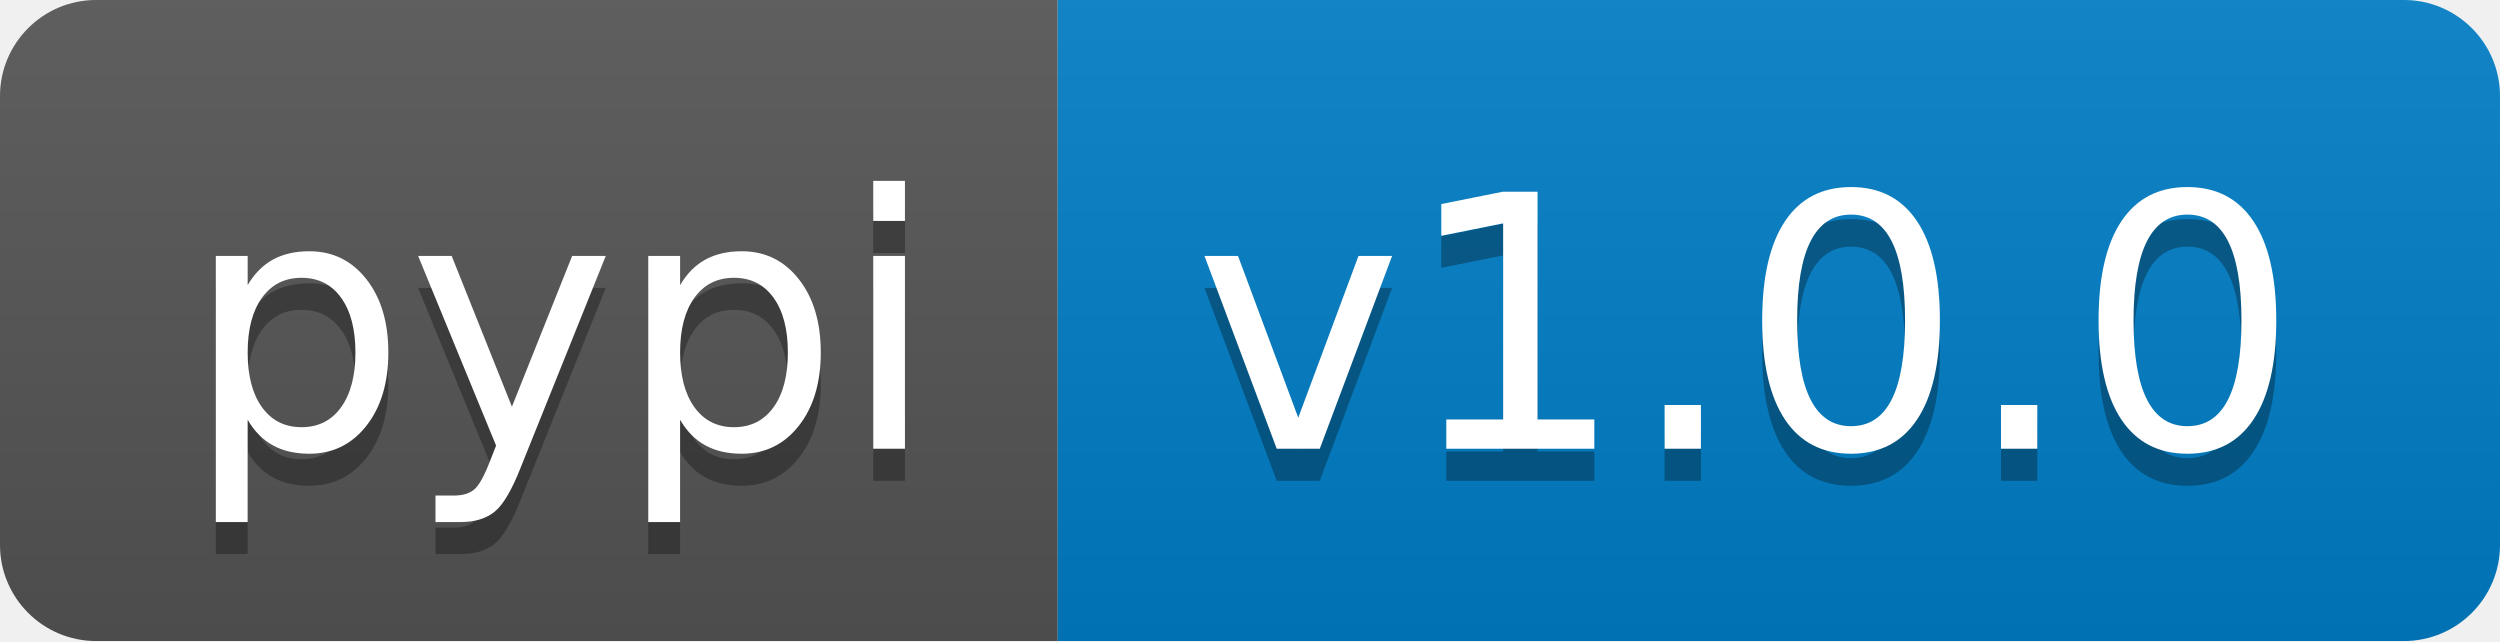
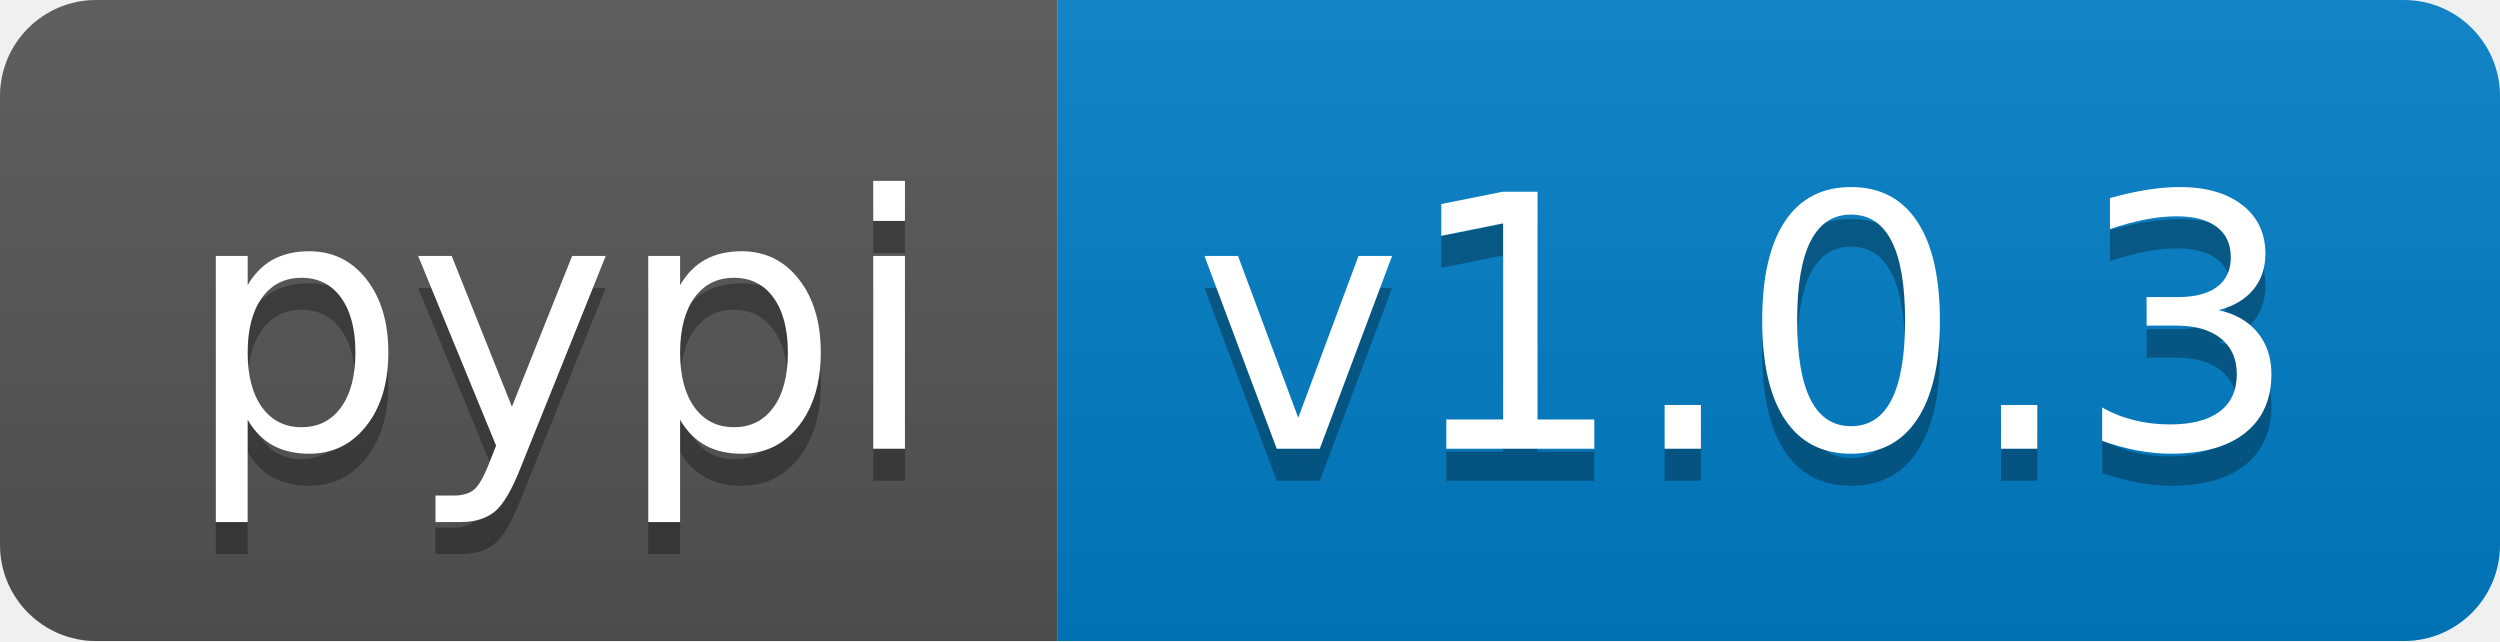
- <svg xmlns="http://www.w3.org/2000/svg" width="78" height="20" role="img" aria-label="pypi: v1.0.0">
+ <svg xmlns="http://www.w3.org/2000/svg" width="78" height="20" role="img" aria-label="pypi: v1.0.3">
  <linearGradient id="s" x2="0" y2="100%">
    <stop offset="0" stop-color="#bbb" stop-opacity=".1" />
    <stop offset="1" stop-opacity=".1" />
  </linearGradient>
  <clipPath id="r">
    <rect width="78" height="20" rx="3" fill="#fff" />
  </clipPath>
  <g clip-path="url(#r)">
    <rect width="33" height="20" fill="#555" />
    <rect x="33" width="45" height="20" fill="#007ec6" />
    <rect width="78" height="20" fill="url(#s)" />
  </g>
  <g fill="#fff" text-anchor="middle" font-family="Verdana,Geneva,DejaVu Sans,sans-serif" text-rendering="geometricPrecision" font-size="110">
    <text aria-hidden="true" x="175" y="150" fill="#010101" fill-opacity=".3" transform="scale(.1)" textLength="230">pypi</text>
    <text x="175" y="140" transform="scale(.1)" fill="#fff" textLength="230">pypi</text>
-     <text aria-hidden="true" x="545" y="150" fill="#010101" fill-opacity=".3" transform="scale(.1)" textLength="350">v1.0.0</text>
-     <text x="545" y="140" transform="scale(.1)" fill="#fff" textLength="350">v1.0.0</text>
+     <text aria-hidden="true" x="545" y="150" fill="#010101" fill-opacity=".3" transform="scale(.1)" textLength="350">v1.0.3</text>
+     <text x="545" y="140" transform="scale(.1)" fill="#fff" textLength="350">v1.0.3</text>
  </g>
</svg>
